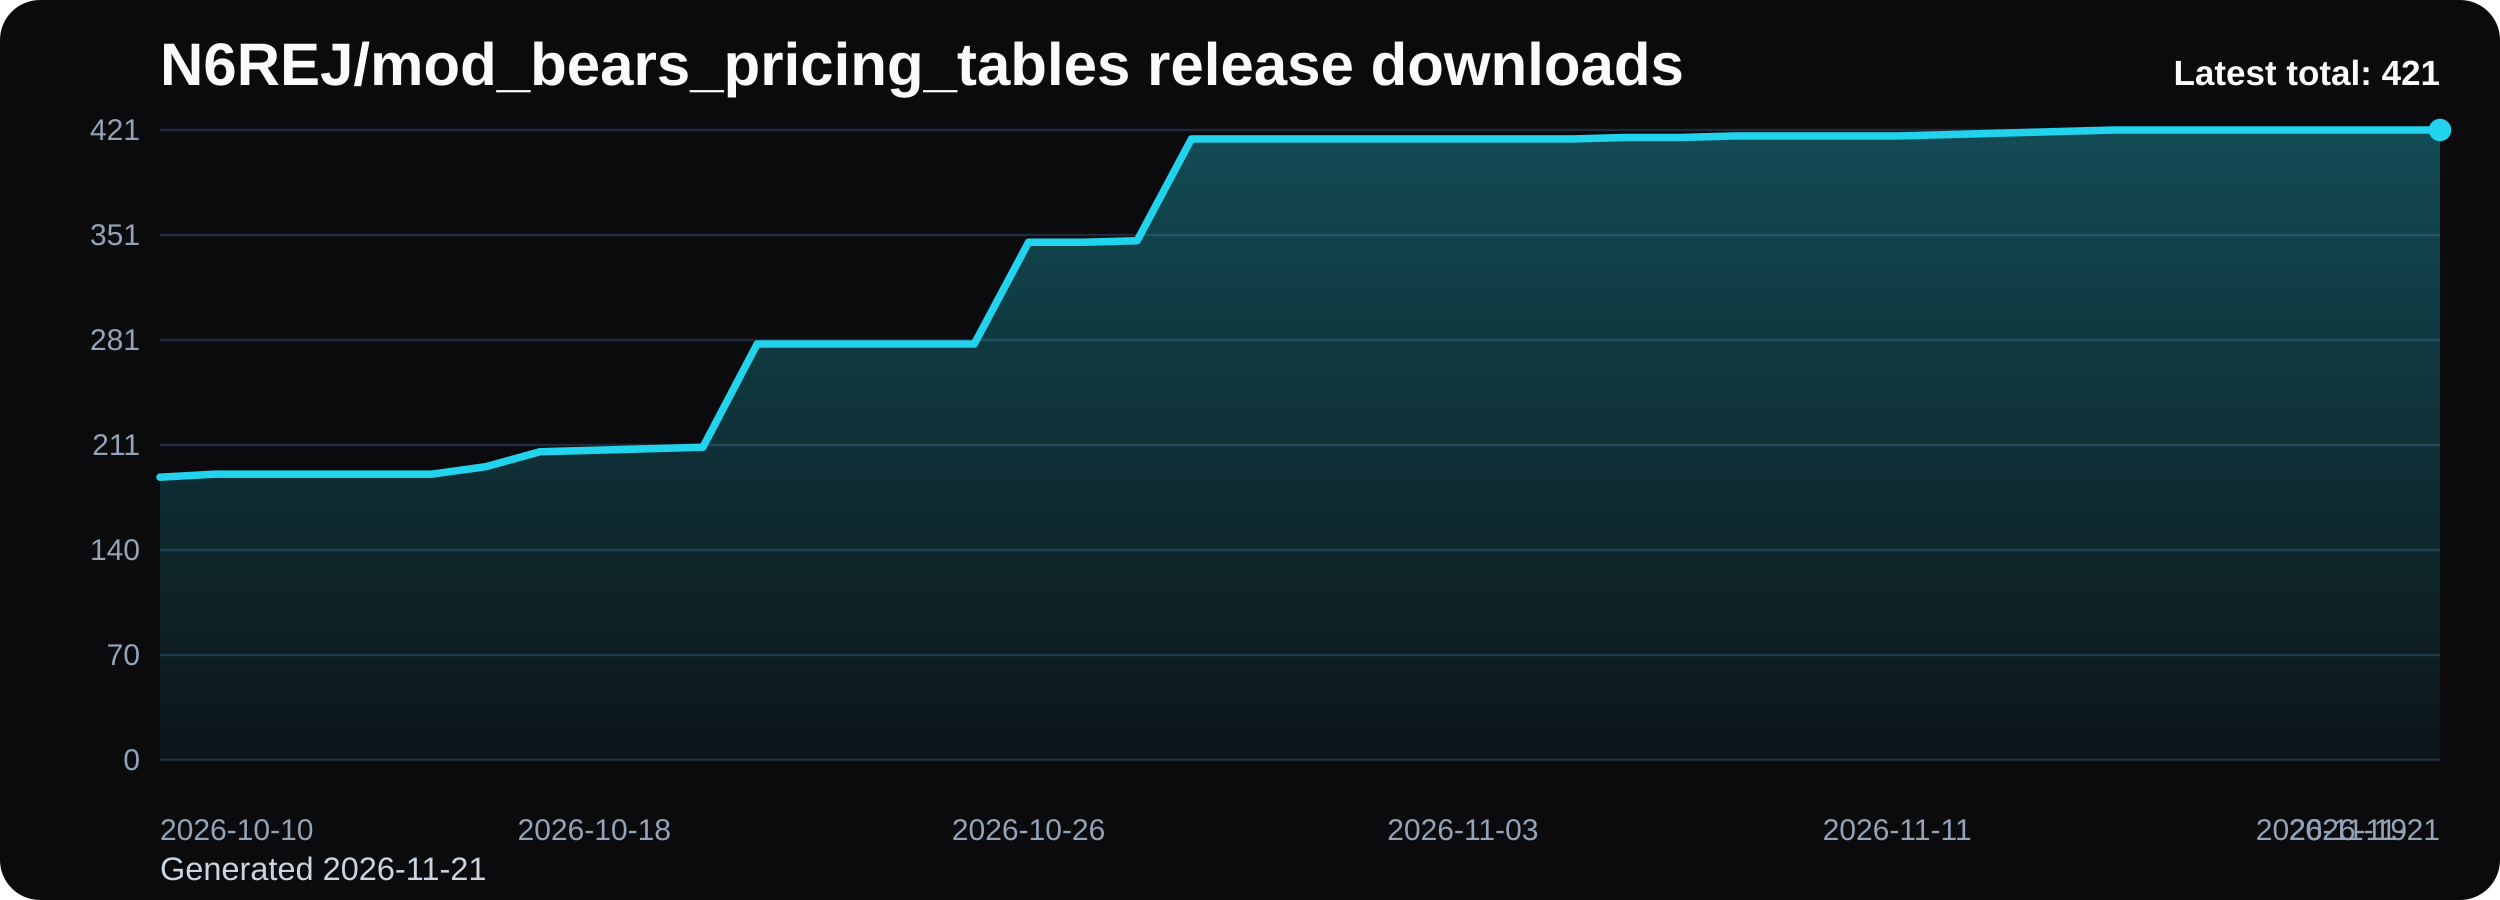
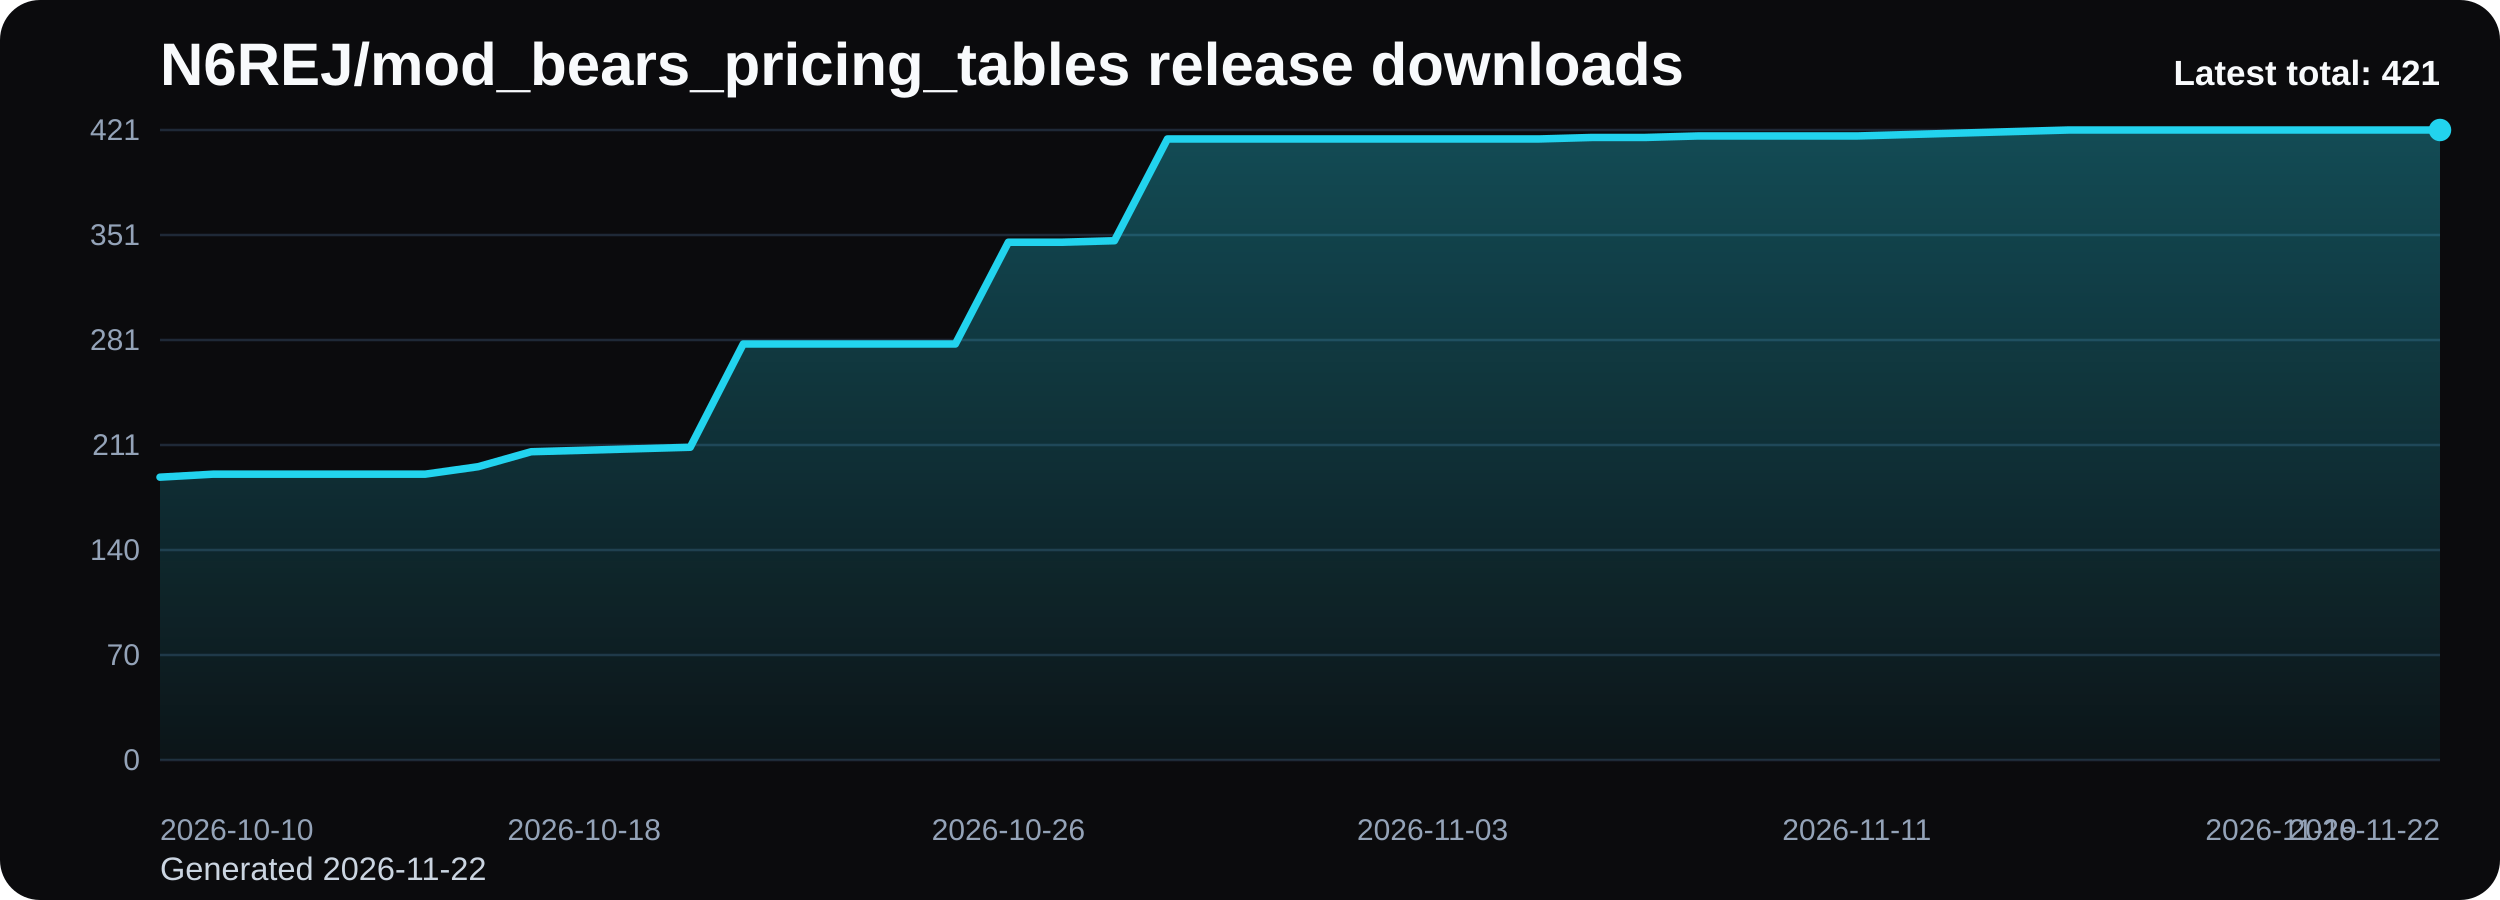
<svg xmlns="http://www.w3.org/2000/svg" viewBox="0 0 1000 360" role="img" aria-label="N6REJ/mod_bears_pricing_tables release downloads chart">
  <defs>
    <linearGradient id="fill-total-trend-black" x1="0" y1="0" x2="0" y2="1">
      <stop offset="0%" stop-color="#22d3ee" stop-opacity="0.32" />
      <stop offset="100%" stop-color="#22d3ee" stop-opacity="0.05" />
    </linearGradient>
    <style>
      .bg { fill: #0b0b0d; }
      .title { font: 700 24px Arial, sans-serif; fill: #f8fafc; }
      .sub { font: 400 13px Arial, sans-serif; fill: #cbd5e1; }
      .grid { stroke: #1f2937; stroke-width: 1; }
      .axis { font: 400 12px Arial, sans-serif; fill: #94a3b8; }
      .line { fill: none; stroke: #22d3ee; stroke-width: 3; stroke-linecap: round; stroke-linejoin: round; }
      .dot { fill: #22d3ee; }
      .value { font: 600 11px Arial, sans-serif; fill: #cbd5e1; }
      .latest { font: 700 14px Arial, sans-serif; fill: #f8fafc; }
    </style>
  </defs>
  <rect class="bg" x="0" y="0" width="1000" height="360" rx="16" />
  <text class="title" x="64" y="34">N6REJ/mod_bears_pricing_tables release downloads</text>
-   <text class="sub" x="64" y="352">Generated 2026-11-21</text>
+   <text class="sub" x="64" y="352">Generated 2026-11-22</text>
  <line x1="64" y1="52.00" x2="976" y2="52.00" class="grid" />
  <text x="56" y="56.00" text-anchor="end" class="axis">421</text>
  <line x1="64" y1="94.00" x2="976" y2="94.00" class="grid" />
  <text x="56" y="98.00" text-anchor="end" class="axis">351</text>
  <line x1="64" y1="136.00" x2="976" y2="136.00" class="grid" />
  <text x="56" y="140.00" text-anchor="end" class="axis">281</text>
  <line x1="64" y1="178.00" x2="976" y2="178.00" class="grid" />
  <text x="56" y="182.00" text-anchor="end" class="axis">211</text>
  <line x1="64" y1="220.00" x2="976" y2="220.00" class="grid" />
  <text x="56" y="224.00" text-anchor="end" class="axis">140</text>
  <line x1="64" y1="262.00" x2="976" y2="262.00" class="grid" />
  <text x="56" y="266.00" text-anchor="end" class="axis">70</text>
  <line x1="64" y1="304.00" x2="976" y2="304.00" class="grid" />
  <text x="56" y="308.00" text-anchor="end" class="axis">0</text>
-   <path d="M 64.00 304 L 64.00 190.87 L 85.71 189.67 L 107.43 189.67 L 129.14 189.67 L 150.86 189.67 L 172.57 189.67 L 194.29 186.68 L 216.00 180.69 L 237.71 180.10 L 259.43 179.50 L 281.14 178.90 L 302.86 137.60 L 324.57 137.60 L 346.29 137.60 L 368.00 137.60 L 389.71 137.60 L 411.43 96.89 L 433.14 96.89 L 454.86 96.29 L 476.57 55.59 L 498.29 55.59 L 520.00 55.59 L 541.71 55.59 L 563.43 55.59 L 585.14 55.59 L 606.86 55.59 L 628.57 55.59 L 650.29 54.99 L 672.00 54.99 L 693.71 54.39 L 715.43 54.39 L 737.14 54.39 L 758.86 54.39 L 780.57 53.80 L 802.29 53.20 L 824.00 52.60 L 845.71 52.00 L 867.43 52.00 L 889.14 52.00 L 910.86 52.00 L 932.57 52.00 L 954.29 52.00 L 976.00 52.00 L 976.00 304 Z" fill="url(#fill-total-trend-black)" />
-   <polyline class="line" points="64.00,190.87 85.71,189.67 107.43,189.67 129.14,189.67 150.86,189.67 172.57,189.67 194.29,186.68 216.00,180.69 237.71,180.10 259.43,179.50 281.14,178.90 302.86,137.60 324.57,137.60 346.29,137.60 368.00,137.60 389.71,137.60 411.43,96.89 433.14,96.89 454.86,96.29 476.57,55.59 498.29,55.59 520.00,55.59 541.71,55.59 563.43,55.59 585.14,55.59 606.86,55.59 628.57,55.59 650.29,54.99 672.00,54.99 693.71,54.39 715.43,54.39 737.14,54.39 758.86,54.39 780.57,53.80 802.29,53.20 824.00,52.60 845.71,52.00 867.43,52.00 889.14,52.00 910.86,52.00 932.57,52.00 954.29,52.00 976.00,52.00" />
+   <path d="M 64.00 304 L 64.00 190.87 L 85.21 189.67 L 106.42 189.67 L 127.63 189.67 L 148.84 189.67 L 170.05 189.67 L 191.26 186.68 L 212.47 180.69 L 233.67 180.10 L 254.88 179.50 L 276.09 178.90 L 297.30 137.60 L 318.51 137.60 L 339.72 137.60 L 360.93 137.60 L 382.14 137.60 L 403.35 96.89 L 424.56 96.89 L 445.77 96.29 L 466.98 55.59 L 488.19 55.59 L 509.40 55.59 L 530.60 55.59 L 551.81 55.59 L 573.02 55.59 L 594.23 55.59 L 615.44 55.59 L 636.65 54.99 L 657.86 54.99 L 679.07 54.39 L 700.28 54.39 L 721.49 54.39 L 742.70 54.39 L 763.91 53.80 L 785.12 53.20 L 806.33 52.60 L 827.53 52.00 L 848.74 52.00 L 869.95 52.00 L 891.16 52.00 L 912.37 52.00 L 933.58 52.00 L 954.79 52.00 L 976.00 52.00 L 976.00 304 Z" fill="url(#fill-total-trend-black)" />
+   <polyline class="line" points="64.00,190.87 85.21,189.67 106.42,189.67 127.63,189.67 148.84,189.67 170.05,189.67 191.26,186.68 212.47,180.69 233.67,180.10 254.88,179.50 276.09,178.90 297.30,137.60 318.51,137.60 339.72,137.60 360.93,137.60 382.14,137.60 403.35,96.89 424.56,96.89 445.77,96.29 466.98,55.59 488.19,55.59 509.40,55.59 530.60,55.59 551.81,55.59 573.02,55.59 594.23,55.59 615.44,55.59 636.65,54.99 657.86,54.99 679.07,54.39 700.28,54.39 721.49,54.39 742.70,54.39 763.91,53.80 785.12,53.20 806.33,52.60 827.53,52.00 848.74,52.00 869.95,52.00 891.16,52.00 912.37,52.00 933.58,52.00 954.79,52.00 976.00,52.00" />
  <circle class="dot" cx="976.00" cy="52.00" r="4.5" />
  <text class="axis" x="64.00" y="336" text-anchor="start">2026-10-10</text>
-   <text class="axis" x="237.71" y="336" text-anchor="middle">2026-10-18</text>
-   <text class="axis" x="411.43" y="336" text-anchor="middle">2026-10-26</text>
-   <text class="axis" x="585.14" y="336" text-anchor="middle">2026-11-03</text>
-   <text class="axis" x="758.86" y="336" text-anchor="middle">2026-11-11</text>
-   <text class="axis" x="932.57" y="336" text-anchor="middle">2026-11-19</text>
-   <text class="axis" x="976.00" y="336" text-anchor="end">2026-11-21</text>
+   <text class="axis" x="233.67" y="336" text-anchor="middle">2026-10-18</text>
+   <text class="axis" x="403.35" y="336" text-anchor="middle">2026-10-26</text>
+   <text class="axis" x="573.02" y="336" text-anchor="middle">2026-11-03</text>
+   <text class="axis" x="742.70" y="336" text-anchor="middle">2026-11-11</text>
+   <text class="axis" x="912.37" y="336" text-anchor="middle">2026-11-19</text>
+   <text class="axis" x="976.00" y="336" text-anchor="end">2026-11-22</text>
  <text class="latest" x="976" y="34" text-anchor="end">Latest total: 421</text>
</svg>
